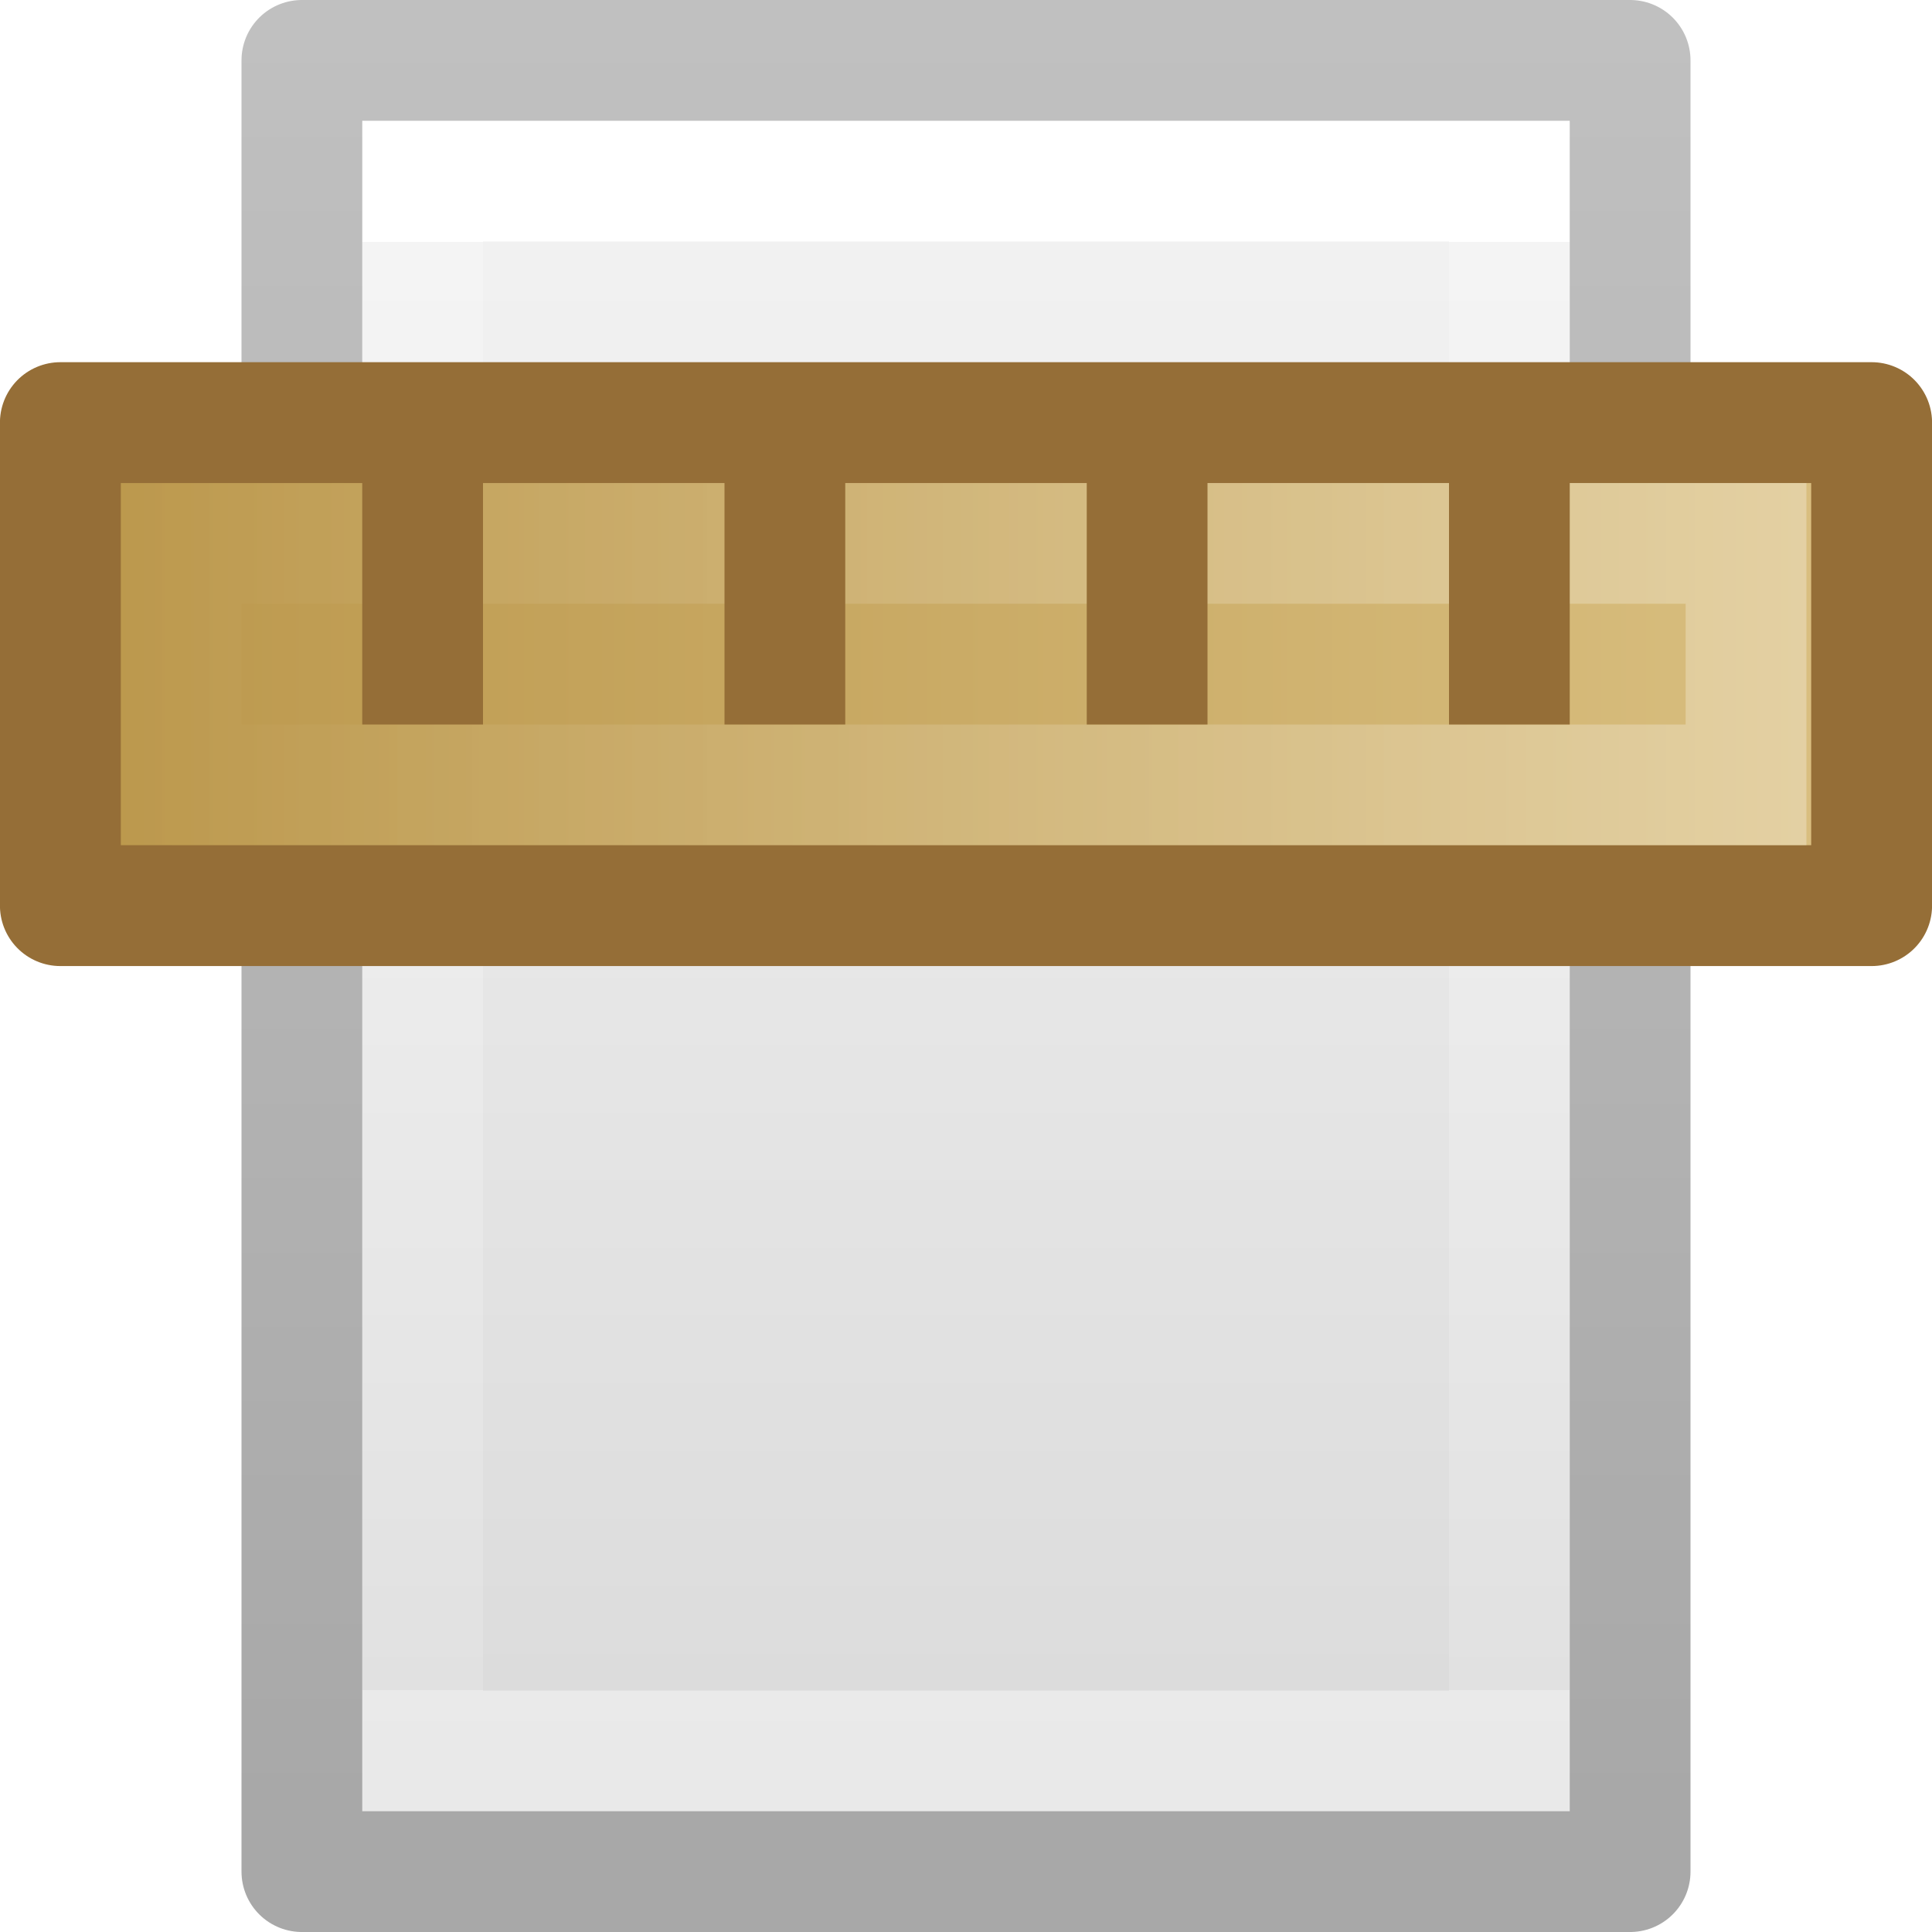
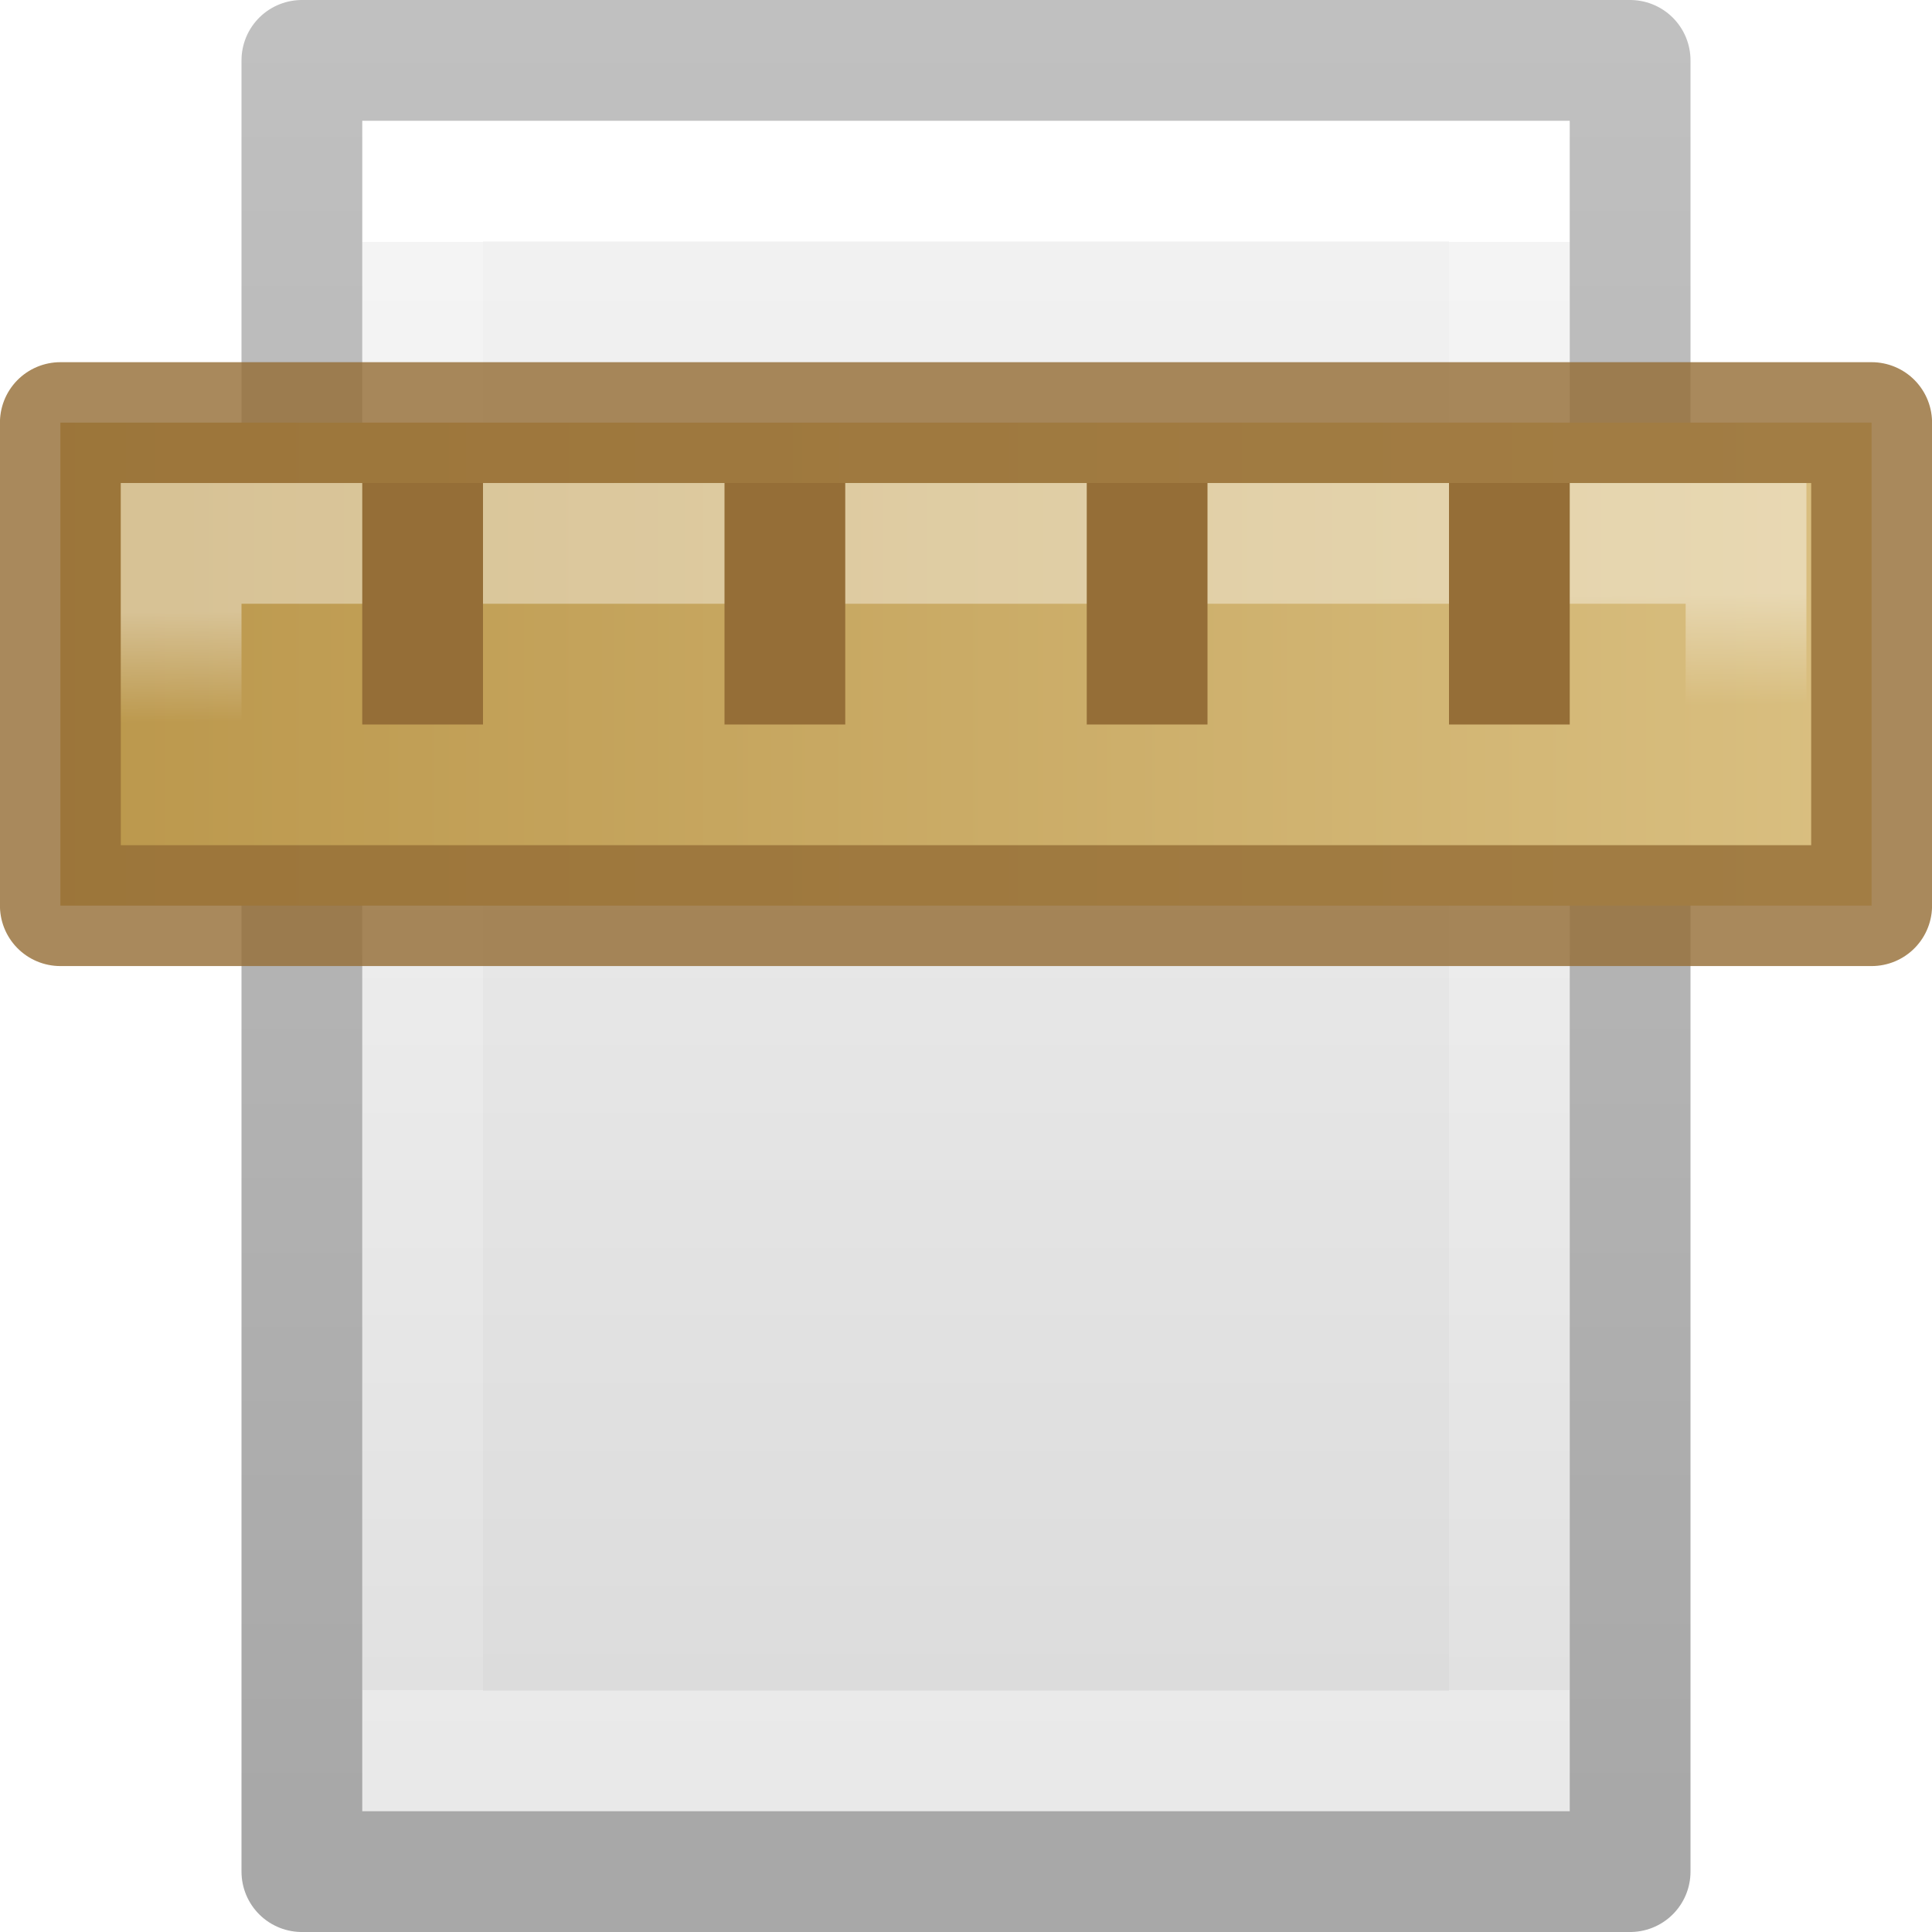
<svg xmlns="http://www.w3.org/2000/svg" height="16" width="16">
  <linearGradient id="a" gradientTransform="matrix(.2538 0 0 .30502 19.13 -.685)" gradientUnits="userSpaceOnUse" x1="-51.786" x2="-51.786" y1="50.786" y2="2.906">
    <stop offset="0" stop-opacity=".34" />
    <stop offset="1" stop-opacity=".247" />
  </linearGradient>
  <linearGradient id="b" gradientTransform="matrix(.24324 0 0 .35135 2.162 -.432)" gradientUnits="userSpaceOnUse" x1="24" x2="24" y1="6.923" y2="41.077">
    <stop offset="0" stop-color="#fff" />
    <stop offset="0" stop-color="#fff" stop-opacity=".235" />
    <stop offset="1" stop-color="#fff" stop-opacity=".157" />
    <stop offset="1" stop-color="#fff" stop-opacity=".392" />
  </linearGradient>
  <linearGradient id="c" gradientTransform="matrix(.2857 0 0 .3042 1.143 .233)" gradientUnits="userSpaceOnUse" x1="25.132" x2="25.132" y1=".985" y2="47.013">
    <stop offset="0" stop-color="#f4f4f4" />
    <stop offset="1" stop-color="#dbdbdb" />
  </linearGradient>
  <linearGradient id="d" gradientTransform="matrix(.49985 0 0 .8773 -186.694 -29.013)" gradientUnits="userSpaceOnUse" x1="385" x2="385" y1="8" y2="33">
    <stop offset="0" stop-color="#e7d198" />
    <stop offset="1" stop-color="#ba964a" />
  </linearGradient>
-   <linearGradient id="e" gradientTransform="matrix(.33333 0 0 .86364 -122.667 -28.705)" gradientUnits="userSpaceOnUse" x1="384" x2="384" y1="9" y2="32">
+   <linearGradient id="e" gradientTransform="matrix(.33333 0 0 .86364 -122.667 -28.705)" gradientUnits="userSpaceOnUse" x1="382.983" x2="385.729" y1="23.994" y2="23.914">
    <stop offset="0" stop-color="#fff" />
    <stop offset="1" stop-color="#fff" stop-opacity="0" />
  </linearGradient>
  <path d="m3 1h10v14h-10z" fill="url(#c)" />
  <path d="m12.5 14.5h-9v-13h9z" fill="none" stroke="url(#b)" stroke-linecap="round" />
  <path d="m2.5.5h11v15h-11z" fill="none" stroke="url(#a)" stroke-linejoin="round" />
-   <path d="m3.5-15.5h4v15h-4z" fill="url(#d)" stroke="#956e37" stroke-linejoin="round" stroke-width="1.001" transform="rotate(90)" />
+   <path d="m3.5-15.5h4v15h-4z" fill="url(#d)" stroke="#956e37" stroke-linejoin="round" stroke-opacity=".809" stroke-width="1.001" transform="rotate(90)" />
  <path d="m4.5-14.46h2v12.96h-2z" fill="none" opacity=".4" stroke="url(#e)" transform="rotate(90)" />
  <path d="m3 4h1v2h-1zm3 0h1v2h-1zm3 0h1v2h-1zm3 0h1v2h-1z" fill="#956e37" />
</svg>
